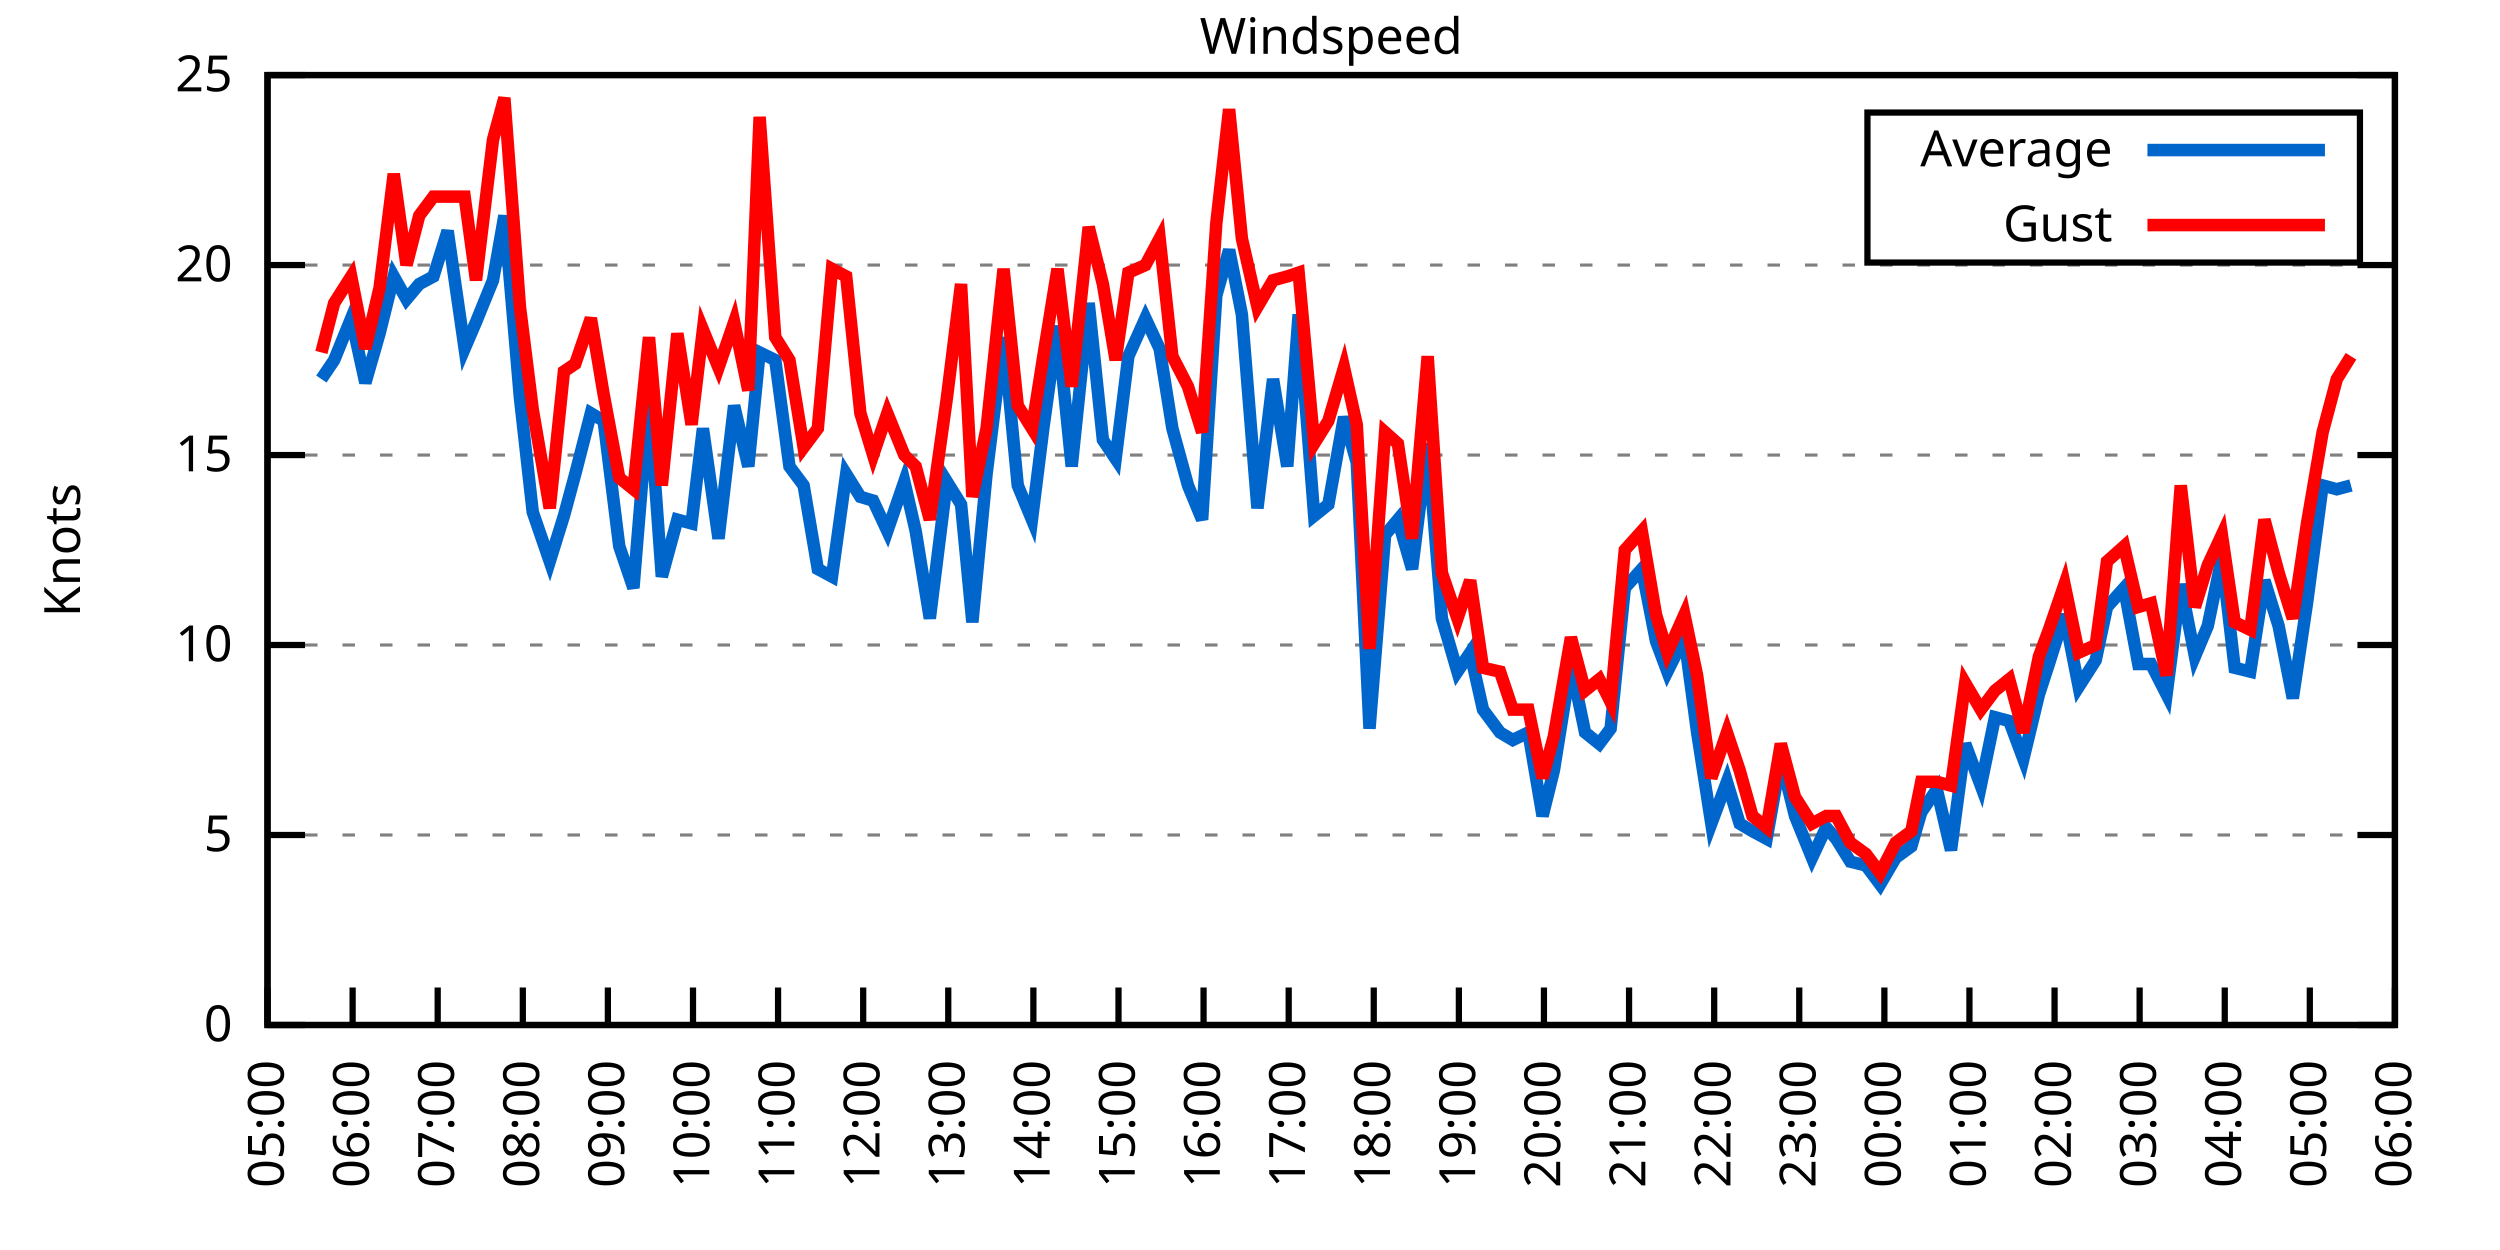
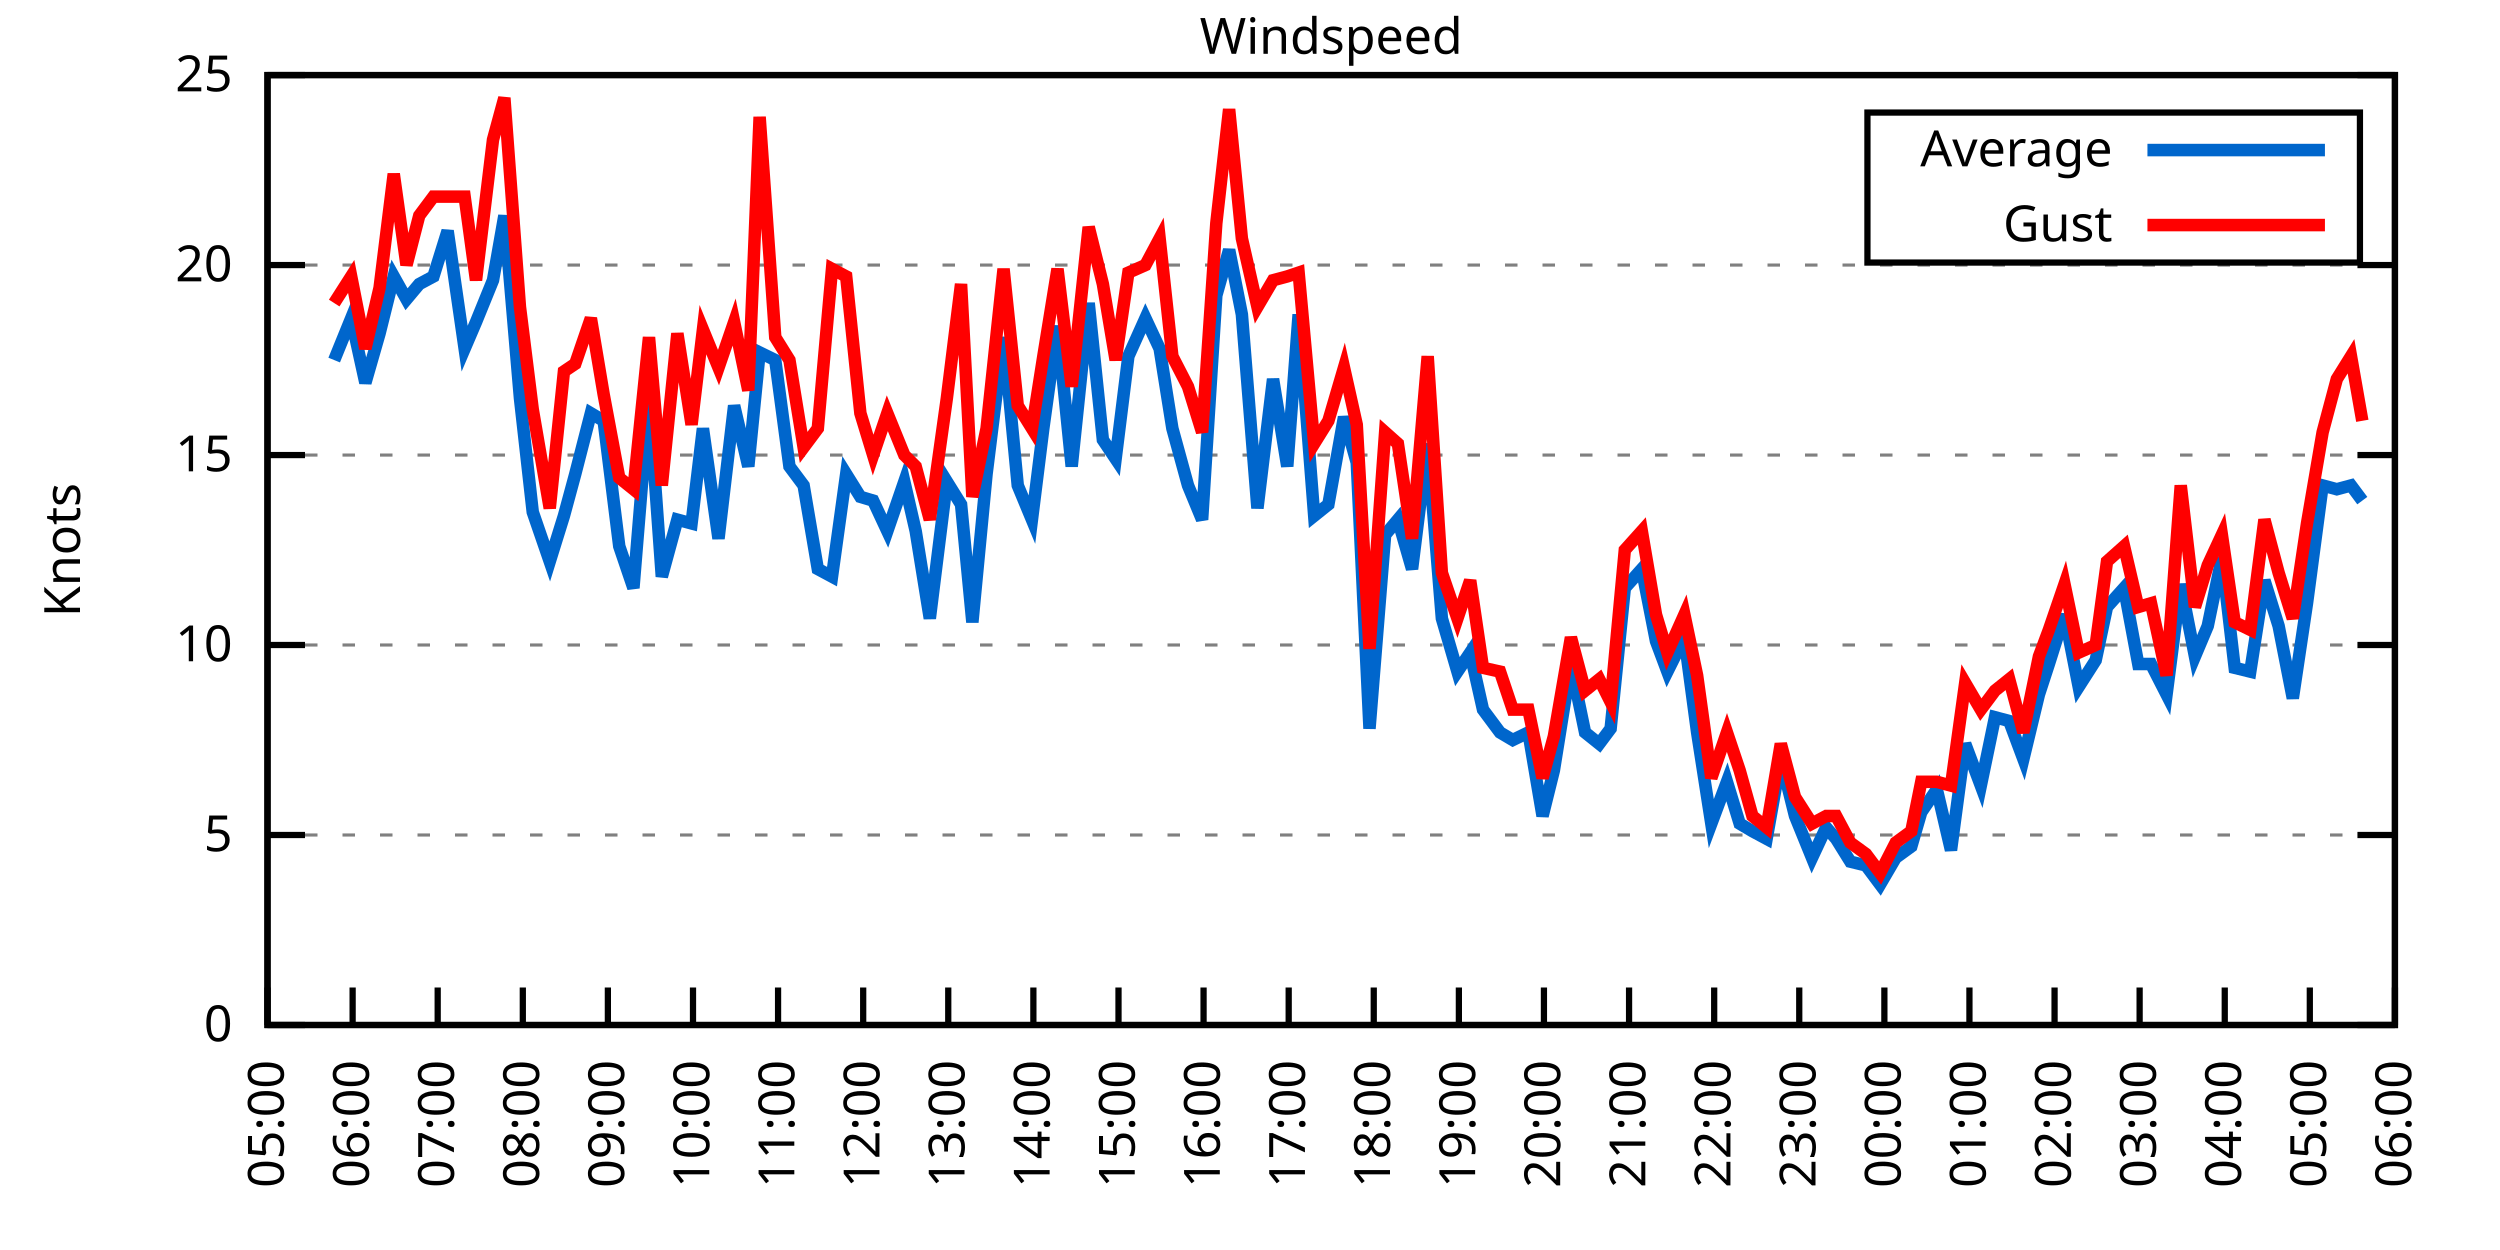
<svg xmlns="http://www.w3.org/2000/svg" xmlns:xlink="http://www.w3.org/1999/xlink" width="400" height="200" viewBox="0 0 400 200">
  <g id="gnuplot_canvas">
    <rect x="0" y="0" width="400" height="200" fill="none" />
    <defs>
      <circle id="gpDot" r="0.5" stroke-width="0.5" stroke="currentColor" />
      <path id="gpPt0" stroke-width="0.333" stroke="currentColor" d="M-1,0 h2 M0,-1 v2" />
      <path id="gpPt1" stroke-width="0.333" stroke="currentColor" d="M-1,-1 L1,1 M1,-1 L-1,1" />
      <path id="gpPt2" stroke-width="0.333" stroke="currentColor" d="M-1,0 L1,0 M0,-1 L0,1 M-1,-1 L1,1 M-1,1 L1,-1" />
      <rect id="gpPt3" stroke-width="0.333" stroke="currentColor" x="-1" y="-1" width="2" height="2" />
      <rect id="gpPt4" stroke-width="0.333" stroke="currentColor" fill="currentColor" x="-1" y="-1" width="2" height="2" />
      <circle id="gpPt5" stroke-width="0.333" stroke="currentColor" cx="0" cy="0" r="1" />
      <use xlink:href="#gpPt5" id="gpPt6" fill="currentColor" stroke="none" />
      <path id="gpPt7" stroke-width="0.333" stroke="currentColor" d="M0,-1.33 L-1.33,0.67 L1.33,0.67 z" />
      <use xlink:href="#gpPt7" id="gpPt8" fill="currentColor" stroke="none" />
      <use xlink:href="#gpPt7" id="gpPt9" stroke="currentColor" transform="rotate(180)" />
      <use xlink:href="#gpPt9" id="gpPt10" fill="currentColor" stroke="none" />
      <use xlink:href="#gpPt3" id="gpPt11" stroke="currentColor" transform="rotate(45)" />
      <use xlink:href="#gpPt11" id="gpPt12" fill="currentColor" stroke="none" />
      <path id="gpPt13" stroke-width="0.333" stroke="currentColor" d="M0,1.330 L1.265,0.411 L0.782,-1.067 L-0.782,-1.076 L-1.265,0.411 z" />
      <use xlink:href="#gpPt13" id="gpPt14" fill="currentColor" stroke="none" />
      <filter id="textbox" filterUnits="objectBoundingBox" x="0" y="0" height="1" width="1">
        <feFlood flood-color="white" flood-opacity="1" result="bgnd" />
        <feComposite in="SourceGraphic" in2="bgnd" operator="atop" />
      </filter>
      <filter id="greybox" filterUnits="objectBoundingBox" x="0" y="0" height="1" width="1">
        <feFlood flood-color="lightgrey" flood-opacity="1" result="grey" />
        <feComposite in="SourceGraphic" in2="grey" operator="atop" />
      </filter>
    </defs>
    <g fill="none" color="white" stroke="currentColor" stroke-width="1.00" stroke-linecap="butt" stroke-linejoin="miter">
</g>
    <g fill="none" color="black" stroke="currentColor" stroke-width="1.00" stroke-linecap="butt" stroke-linejoin="miter">
      <g stroke="none" shape-rendering="crispEdges">
        <polygon fill="rgb(255, 255, 255)" points="42.80,164.00 383.18,164.00 383.18,12.02 42.80,12.02 " />
      </g>
    </g>
    <g fill="none" color="black" stroke="currentColor" stroke-width="1.00" stroke-linecap="butt" stroke-linejoin="miter">
</g>
    <g fill="none" color="black" stroke="black" stroke-width="0.50" stroke-linecap="butt" stroke-linejoin="miter">
</g>
    <g fill="none" color="gray" stroke="currentColor" stroke-width="0.50" stroke-linecap="butt" stroke-linejoin="miter">
      <path stroke="gray" stroke-dasharray="2,4" class="gridline" d="M42.80,164.00 L383.19,164.00  " />
    </g>
    <g fill="none" color="gray" stroke="gray" stroke-width="1.00" stroke-linecap="butt" stroke-linejoin="miter">
</g>
    <g fill="none" color="black" stroke="currentColor" stroke-width="1.00" stroke-linecap="butt" stroke-linejoin="miter">
      <path stroke="black" d="M42.80,164.00 L48.80,164.00 M383.19,164.00 L377.19,164.00  " />
      <g transform="translate(37.20,166.60)" stroke="none" fill="black" font-family="Sans" font-size="8.00" text-anchor="end">
        <text>
          <tspan font-family="Sans"> 0</tspan>
        </text>
      </g>
    </g>
    <g fill="none" color="black" stroke="currentColor" stroke-width="1.00" stroke-linecap="butt" stroke-linejoin="miter">
</g>
    <g fill="none" color="black" stroke="black" stroke-width="0.50" stroke-linecap="butt" stroke-linejoin="miter">
</g>
    <g fill="none" color="gray" stroke="currentColor" stroke-width="0.50" stroke-linecap="butt" stroke-linejoin="miter">
      <path stroke="gray" stroke-dasharray="2,4" class="gridline" d="M42.80,133.60 L383.19,133.60  " />
    </g>
    <g fill="none" color="gray" stroke="gray" stroke-width="1.00" stroke-linecap="butt" stroke-linejoin="miter">
</g>
    <g fill="none" color="black" stroke="currentColor" stroke-width="1.00" stroke-linecap="butt" stroke-linejoin="miter">
      <path stroke="black" d="M42.80,133.60 L48.80,133.60 M383.19,133.60 L377.19,133.60  " />
      <g transform="translate(37.20,136.20)" stroke="none" fill="black" font-family="Sans" font-size="8.00" text-anchor="end">
        <text>
          <tspan font-family="Sans"> 5</tspan>
        </text>
      </g>
    </g>
    <g fill="none" color="black" stroke="currentColor" stroke-width="1.00" stroke-linecap="butt" stroke-linejoin="miter">
</g>
    <g fill="none" color="black" stroke="black" stroke-width="0.50" stroke-linecap="butt" stroke-linejoin="miter">
</g>
    <g fill="none" color="gray" stroke="currentColor" stroke-width="0.50" stroke-linecap="butt" stroke-linejoin="miter">
      <path stroke="gray" stroke-dasharray="2,4" class="gridline" d="M42.80,103.20 L383.19,103.20  " />
    </g>
    <g fill="none" color="gray" stroke="gray" stroke-width="1.00" stroke-linecap="butt" stroke-linejoin="miter">
</g>
    <g fill="none" color="black" stroke="currentColor" stroke-width="1.00" stroke-linecap="butt" stroke-linejoin="miter">
      <path stroke="black" d="M42.80,103.20 L48.80,103.20 M383.19,103.20 L377.19,103.20  " />
      <g transform="translate(37.20,105.80)" stroke="none" fill="black" font-family="Sans" font-size="8.00" text-anchor="end">
        <text>
          <tspan font-family="Sans"> 10</tspan>
        </text>
      </g>
    </g>
    <g fill="none" color="black" stroke="currentColor" stroke-width="1.00" stroke-linecap="butt" stroke-linejoin="miter">
</g>
    <g fill="none" color="black" stroke="black" stroke-width="0.50" stroke-linecap="butt" stroke-linejoin="miter">
</g>
    <g fill="none" color="gray" stroke="currentColor" stroke-width="0.50" stroke-linecap="butt" stroke-linejoin="miter">
      <path stroke="gray" stroke-dasharray="2,4" class="gridline" d="M42.80,72.81 L383.19,72.81  " />
    </g>
    <g fill="none" color="gray" stroke="gray" stroke-width="1.00" stroke-linecap="butt" stroke-linejoin="miter">
</g>
    <g fill="none" color="black" stroke="currentColor" stroke-width="1.00" stroke-linecap="butt" stroke-linejoin="miter">
      <path stroke="black" d="M42.80,72.81 L48.80,72.81 M383.19,72.81 L377.19,72.81  " />
      <g transform="translate(37.20,75.41)" stroke="none" fill="black" font-family="Sans" font-size="8.00" text-anchor="end">
        <text>
          <tspan font-family="Sans"> 15</tspan>
        </text>
      </g>
    </g>
    <g fill="none" color="black" stroke="currentColor" stroke-width="1.00" stroke-linecap="butt" stroke-linejoin="miter">
</g>
    <g fill="none" color="black" stroke="black" stroke-width="0.50" stroke-linecap="butt" stroke-linejoin="miter">
</g>
    <g fill="none" color="gray" stroke="currentColor" stroke-width="0.50" stroke-linecap="butt" stroke-linejoin="miter">
      <path stroke="gray" stroke-dasharray="2,4" class="gridline" d="M42.80,42.41 L383.19,42.41  " />
    </g>
    <g fill="none" color="gray" stroke="gray" stroke-width="1.00" stroke-linecap="butt" stroke-linejoin="miter">
</g>
    <g fill="none" color="black" stroke="currentColor" stroke-width="1.00" stroke-linecap="butt" stroke-linejoin="miter">
      <path stroke="black" d="M42.80,42.41 L48.80,42.41 M383.19,42.41 L377.19,42.41  " />
      <g transform="translate(37.20,45.01)" stroke="none" fill="black" font-family="Sans" font-size="8.00" text-anchor="end">
        <text>
          <tspan font-family="Sans"> 20</tspan>
        </text>
      </g>
    </g>
    <g fill="none" color="black" stroke="currentColor" stroke-width="1.00" stroke-linecap="butt" stroke-linejoin="miter">
</g>
    <g fill="none" color="black" stroke="black" stroke-width="0.50" stroke-linecap="butt" stroke-linejoin="miter">
</g>
    <g fill="none" color="gray" stroke="currentColor" stroke-width="0.50" stroke-linecap="butt" stroke-linejoin="miter">
      <path stroke="gray" stroke-dasharray="2,4" class="gridline" d="M42.80,12.01 L383.19,12.01  " />
    </g>
    <g fill="none" color="gray" stroke="gray" stroke-width="1.00" stroke-linecap="butt" stroke-linejoin="miter">
</g>
    <g fill="none" color="black" stroke="currentColor" stroke-width="1.00" stroke-linecap="butt" stroke-linejoin="miter">
      <path stroke="black" d="M42.80,12.01 L48.80,12.01 M383.19,12.01 L377.19,12.01  " />
      <g transform="translate(37.20,14.61)" stroke="none" fill="black" font-family="Sans" font-size="8.00" text-anchor="end">
        <text>
          <tspan font-family="Sans"> 25</tspan>
        </text>
      </g>
    </g>
    <g fill="none" color="black" stroke="currentColor" stroke-width="1.00" stroke-linecap="butt" stroke-linejoin="miter">
      <path stroke="black" d="M42.80,164.00 L42.80,158.00  " />
      <g transform="translate(45.40,169.60) rotate(270.00)" stroke="none" fill="black" font-family="Sans" font-size="8.00" text-anchor="end">
        <text>
          <tspan font-family="Sans">05:00</tspan>
        </text>
      </g>
    </g>
    <g fill="none" color="black" stroke="currentColor" stroke-width="1.00" stroke-linecap="butt" stroke-linejoin="miter">
      <path stroke="black" d="M56.42,164.00 L56.42,158.00  " />
      <g transform="translate(59.02,169.60) rotate(270.00)" stroke="none" fill="black" font-family="Sans" font-size="8.00" text-anchor="end">
        <text>
          <tspan font-family="Sans">06:00</tspan>
        </text>
      </g>
    </g>
    <g fill="none" color="black" stroke="currentColor" stroke-width="1.00" stroke-linecap="butt" stroke-linejoin="miter">
      <path stroke="black" d="M70.03,164.00 L70.03,158.00  " />
      <g transform="translate(72.63,169.60) rotate(270.00)" stroke="none" fill="black" font-family="Sans" font-size="8.00" text-anchor="end">
        <text>
          <tspan font-family="Sans">07:00</tspan>
        </text>
      </g>
    </g>
    <g fill="none" color="black" stroke="currentColor" stroke-width="1.00" stroke-linecap="butt" stroke-linejoin="miter">
      <path stroke="black" d="M83.65,164.00 L83.65,158.00  " />
      <g transform="translate(86.25,169.60) rotate(270.00)" stroke="none" fill="black" font-family="Sans" font-size="8.00" text-anchor="end">
        <text>
          <tspan font-family="Sans">08:00</tspan>
        </text>
      </g>
    </g>
    <g fill="none" color="black" stroke="currentColor" stroke-width="1.00" stroke-linecap="butt" stroke-linejoin="miter">
      <path stroke="black" d="M97.26,164.00 L97.26,158.00  " />
      <g transform="translate(99.86,169.60) rotate(270.00)" stroke="none" fill="black" font-family="Sans" font-size="8.00" text-anchor="end">
        <text>
          <tspan font-family="Sans">09:00</tspan>
        </text>
      </g>
    </g>
    <g fill="none" color="black" stroke="currentColor" stroke-width="1.00" stroke-linecap="butt" stroke-linejoin="miter">
      <path stroke="black" d="M110.88,164.00 L110.88,158.00  " />
      <g transform="translate(113.48,169.60) rotate(270.00)" stroke="none" fill="black" font-family="Sans" font-size="8.00" text-anchor="end">
        <text>
          <tspan font-family="Sans">10:00</tspan>
        </text>
      </g>
    </g>
    <g fill="none" color="black" stroke="currentColor" stroke-width="1.00" stroke-linecap="butt" stroke-linejoin="miter">
      <path stroke="black" d="M124.49,164.00 L124.49,158.00  " />
      <g transform="translate(127.09,169.60) rotate(270.00)" stroke="none" fill="black" font-family="Sans" font-size="8.00" text-anchor="end">
        <text>
          <tspan font-family="Sans">11:00</tspan>
        </text>
      </g>
    </g>
    <g fill="none" color="black" stroke="currentColor" stroke-width="1.00" stroke-linecap="butt" stroke-linejoin="miter">
      <path stroke="black" d="M138.11,164.00 L138.11,158.00  " />
      <g transform="translate(140.71,169.60) rotate(270.00)" stroke="none" fill="black" font-family="Sans" font-size="8.00" text-anchor="end">
        <text>
          <tspan font-family="Sans">12:00</tspan>
        </text>
      </g>
    </g>
    <g fill="none" color="black" stroke="currentColor" stroke-width="1.00" stroke-linecap="butt" stroke-linejoin="miter">
      <path stroke="black" d="M151.72,164.00 L151.72,158.00  " />
      <g transform="translate(154.32,169.60) rotate(270.00)" stroke="none" fill="black" font-family="Sans" font-size="8.00" text-anchor="end">
        <text>
          <tspan font-family="Sans">13:00</tspan>
        </text>
      </g>
    </g>
    <g fill="none" color="black" stroke="currentColor" stroke-width="1.00" stroke-linecap="butt" stroke-linejoin="miter">
      <path stroke="black" d="M165.34,164.00 L165.34,158.00  " />
      <g transform="translate(167.94,169.60) rotate(270.00)" stroke="none" fill="black" font-family="Sans" font-size="8.00" text-anchor="end">
        <text>
          <tspan font-family="Sans">14:00</tspan>
        </text>
      </g>
    </g>
    <g fill="none" color="black" stroke="currentColor" stroke-width="1.00" stroke-linecap="butt" stroke-linejoin="miter">
      <path stroke="black" d="M178.96,164.00 L178.96,158.00  " />
      <g transform="translate(181.56,169.60) rotate(270.00)" stroke="none" fill="black" font-family="Sans" font-size="8.00" text-anchor="end">
        <text>
          <tspan font-family="Sans">15:00</tspan>
        </text>
      </g>
    </g>
    <g fill="none" color="black" stroke="currentColor" stroke-width="1.00" stroke-linecap="butt" stroke-linejoin="miter">
      <path stroke="black" d="M192.57,164.00 L192.57,158.00  " />
      <g transform="translate(195.17,169.60) rotate(270.00)" stroke="none" fill="black" font-family="Sans" font-size="8.00" text-anchor="end">
        <text>
          <tspan font-family="Sans">16:00</tspan>
        </text>
      </g>
    </g>
    <g fill="none" color="black" stroke="currentColor" stroke-width="1.00" stroke-linecap="butt" stroke-linejoin="miter">
      <path stroke="black" d="M206.19,164.00 L206.19,158.00  " />
      <g transform="translate(208.79,169.60) rotate(270.00)" stroke="none" fill="black" font-family="Sans" font-size="8.00" text-anchor="end">
        <text>
          <tspan font-family="Sans">17:00</tspan>
        </text>
      </g>
    </g>
    <g fill="none" color="black" stroke="currentColor" stroke-width="1.00" stroke-linecap="butt" stroke-linejoin="miter">
      <path stroke="black" d="M219.80,164.00 L219.80,158.00  " />
      <g transform="translate(222.40,169.60) rotate(270.00)" stroke="none" fill="black" font-family="Sans" font-size="8.00" text-anchor="end">
        <text>
          <tspan font-family="Sans">18:00</tspan>
        </text>
      </g>
    </g>
    <g fill="none" color="black" stroke="currentColor" stroke-width="1.00" stroke-linecap="butt" stroke-linejoin="miter">
      <path stroke="black" d="M233.42,164.00 L233.42,158.00  " />
      <g transform="translate(236.02,169.60) rotate(270.00)" stroke="none" fill="black" font-family="Sans" font-size="8.00" text-anchor="end">
        <text>
          <tspan font-family="Sans">19:00</tspan>
        </text>
      </g>
    </g>
    <g fill="none" color="black" stroke="currentColor" stroke-width="1.00" stroke-linecap="butt" stroke-linejoin="miter">
      <path stroke="black" d="M247.03,164.00 L247.03,158.00  " />
      <g transform="translate(249.63,169.60) rotate(270.00)" stroke="none" fill="black" font-family="Sans" font-size="8.00" text-anchor="end">
        <text>
          <tspan font-family="Sans">20:00</tspan>
        </text>
      </g>
    </g>
    <g fill="none" color="black" stroke="currentColor" stroke-width="1.00" stroke-linecap="butt" stroke-linejoin="miter">
      <path stroke="black" d="M260.65,164.00 L260.65,158.00  " />
      <g transform="translate(263.25,169.60) rotate(270.00)" stroke="none" fill="black" font-family="Sans" font-size="8.00" text-anchor="end">
        <text>
          <tspan font-family="Sans">21:00</tspan>
        </text>
      </g>
    </g>
    <g fill="none" color="black" stroke="currentColor" stroke-width="1.00" stroke-linecap="butt" stroke-linejoin="miter">
      <path stroke="black" d="M274.27,164.00 L274.27,158.00  " />
      <g transform="translate(276.87,169.60) rotate(270.00)" stroke="none" fill="black" font-family="Sans" font-size="8.00" text-anchor="end">
        <text>
          <tspan font-family="Sans">22:00</tspan>
        </text>
      </g>
    </g>
    <g fill="none" color="black" stroke="currentColor" stroke-width="1.00" stroke-linecap="butt" stroke-linejoin="miter">
      <path stroke="black" d="M287.88,164.00 L287.88,158.00  " />
      <g transform="translate(290.48,169.60) rotate(270.00)" stroke="none" fill="black" font-family="Sans" font-size="8.00" text-anchor="end">
        <text>
          <tspan font-family="Sans">23:00</tspan>
        </text>
      </g>
    </g>
    <g fill="none" color="black" stroke="currentColor" stroke-width="1.00" stroke-linecap="butt" stroke-linejoin="miter">
      <path stroke="black" d="M301.50,164.00 L301.50,158.00  " />
      <g transform="translate(304.10,169.60) rotate(270.00)" stroke="none" fill="black" font-family="Sans" font-size="8.00" text-anchor="end">
        <text>
          <tspan font-family="Sans">00:00</tspan>
        </text>
      </g>
    </g>
    <g fill="none" color="black" stroke="currentColor" stroke-width="1.00" stroke-linecap="butt" stroke-linejoin="miter">
      <path stroke="black" d="M315.11,164.00 L315.11,158.00  " />
      <g transform="translate(317.71,169.60) rotate(270.00)" stroke="none" fill="black" font-family="Sans" font-size="8.00" text-anchor="end">
        <text>
          <tspan font-family="Sans">01:00</tspan>
        </text>
      </g>
    </g>
    <g fill="none" color="black" stroke="currentColor" stroke-width="1.00" stroke-linecap="butt" stroke-linejoin="miter">
      <path stroke="black" d="M328.73,164.00 L328.73,158.00  " />
      <g transform="translate(331.33,169.60) rotate(270.00)" stroke="none" fill="black" font-family="Sans" font-size="8.00" text-anchor="end">
        <text>
          <tspan font-family="Sans">02:00</tspan>
        </text>
      </g>
    </g>
    <g fill="none" color="black" stroke="currentColor" stroke-width="1.00" stroke-linecap="butt" stroke-linejoin="miter">
      <path stroke="black" d="M342.34,164.00 L342.34,158.00  " />
      <g transform="translate(344.94,169.60) rotate(270.00)" stroke="none" fill="black" font-family="Sans" font-size="8.00" text-anchor="end">
        <text>
          <tspan font-family="Sans">03:00</tspan>
        </text>
      </g>
    </g>
    <g fill="none" color="black" stroke="currentColor" stroke-width="1.00" stroke-linecap="butt" stroke-linejoin="miter">
      <path stroke="black" d="M355.96,164.00 L355.96,158.00  " />
      <g transform="translate(358.56,169.60) rotate(270.00)" stroke="none" fill="black" font-family="Sans" font-size="8.00" text-anchor="end">
        <text>
          <tspan font-family="Sans">04:00</tspan>
        </text>
      </g>
    </g>
    <g fill="none" color="black" stroke="currentColor" stroke-width="1.00" stroke-linecap="butt" stroke-linejoin="miter">
      <path stroke="black" d="M369.57,164.00 L369.57,158.00  " />
      <g transform="translate(372.17,169.60) rotate(270.00)" stroke="none" fill="black" font-family="Sans" font-size="8.00" text-anchor="end">
        <text>
          <tspan font-family="Sans">05:00</tspan>
        </text>
      </g>
    </g>
    <g fill="none" color="black" stroke="currentColor" stroke-width="1.00" stroke-linecap="butt" stroke-linejoin="miter">
      <path stroke="black" d="M383.19,164.00 L383.19,158.00  " />
      <g transform="translate(385.79,169.60) rotate(270.00)" stroke="none" fill="black" font-family="Sans" font-size="8.00" text-anchor="end">
        <text>
          <tspan font-family="Sans">06:00</tspan>
        </text>
      </g>
    </g>
    <g fill="none" color="black" stroke="currentColor" stroke-width="1.00" stroke-linecap="butt" stroke-linejoin="miter">
</g>
    <g fill="none" color="black" stroke="currentColor" stroke-width="1.00" stroke-linecap="butt" stroke-linejoin="miter">
      <path stroke="black" d="M42.80,12.01 L42.80,164.00 L383.19,164.00 L383.19,12.01 L42.80,12.01 Z  " />
    </g>
    <g fill="none" color="black" stroke="currentColor" stroke-width="1.00" stroke-linecap="butt" stroke-linejoin="miter">
</g>
    <g fill="none" color="black" stroke="currentColor" stroke-width="1.00" stroke-linecap="butt" stroke-linejoin="miter">
      <path stroke="black" d="M298.79,42.01 L298.79,18.01 L377.59,18.01 L377.59,42.01 L298.79,42.01 Z  " />
    </g>
    <g id="Windspeed_plot_1">
      <g fill="none" color="white" stroke="black" stroke-width="2.00" stroke-linecap="butt" stroke-linejoin="miter">
</g>
      <g fill="none" color="black" stroke="currentColor" stroke-width="2.00" stroke-linecap="butt" stroke-linejoin="miter">
        <g transform="translate(337.99,26.61)" stroke="none" fill="black" font-family="Sans" font-size="8.00" text-anchor="end">
          <text>
            <tspan font-family="Sans">Average</tspan>
          </text>
        </g>
      </g>
      <g fill="none" color="black" stroke="currentColor" stroke-width="2.00" stroke-linecap="butt" stroke-linejoin="miter">
-         <path stroke="rgb(  0, 102, 204)" d="M343.59,24.01 L371.99,24.01 M51.42,60.65 L53.47,57.61 L56.19,50.92 L58.46,61.25 L60.73,53.35 L63.00,44.23   L65.04,47.88 L67.08,45.45 L69.35,44.23 L71.62,36.94 L74.34,55.78 L76.16,51.53 L78.88,44.84 L80.70,34.50   L83.19,63.69 L85.24,81.93 L87.96,89.83 L90.23,82.53 L92.04,75.85 L94.54,66.12 L96.58,67.33 L99.08,87.40   L101.35,94.08 L103.84,63.69 L105.89,92.26 L108.38,83.14 L110.65,83.75 L112.47,68.55 L114.96,86.18 L117.46,64.90   L119.73,74.63 L121.54,56.39 L124.04,57.61 L126.31,74.63 L128.58,77.67 L130.85,91.04 L133.12,92.26 L135.39,75.85   L137.66,79.49 L139.70,80.10 L141.97,84.97 L144.69,77.06 L146.51,84.97 L148.77,98.95 L151.50,77.06 L153.77,80.71   L155.58,99.56 L157.85,75.85 L160.57,53.96 L162.84,77.67 L165.11,83.14 L166.93,68.55 L169.20,52.14 L171.47,74.63   L174.19,48.49 L176.46,70.37 L178.50,73.41 L180.54,57.00 L183.27,50.92 L185.54,55.78 L187.58,68.55 L190.08,77.67   L192.34,83.14 L194.61,47.27 L196.66,39.98 L198.70,50.31 L201.19,81.32 L203.69,60.65 L205.96,74.63 L207.78,50.31   L210.27,82.53 L212.54,80.71 L215.04,66.73 L217.08,74.02 L219.12,116.58 L221.62,85.57 L223.66,83.14 L225.93,91.04   L228.43,70.98 L230.70,98.95 L233.19,107.46 L235.23,104.42 L237.28,113.54 L240.00,117.19 L242.04,118.40 L244.54,117.19   L246.81,130.56 L248.62,123.27 L251.35,106.24 L253.61,117.19 L255.88,119.01 L257.70,116.58 L259.97,94.08 L262.69,91.04   L264.96,102.60 L266.78,107.46 L269.50,101.99 L271.54,117.19 L273.81,131.78 L276.31,125.09 L278.35,131.78 L280.39,132.99   L282.66,134.21 L284.93,121.44 L287.20,130.56 L289.92,137.25 L292.19,132.39 L293.78,134.21 L296.05,137.86 L298.55,138.47   L300.82,141.51 L303.31,137.25 L305.81,135.43 L307.40,129.95 L309.89,126.31 L312.16,136.03 L314.43,119.01 L316.93,125.70   L319.20,114.76 L321.47,115.36 L323.74,121.44 L326.23,111.11 L327.82,106.24 L330.32,98.34 L332.59,109.89 L335.31,105.64   L337.12,97.12 L339.85,94.08 L342.12,106.24 L344.16,106.24 L346.65,111.11 L348.92,93.48 L351.19,105.03 L353.24,100.16   L355.50,89.22 L357.55,106.85 L360.04,107.46 L362.31,92.87 L364.58,100.16 L366.85,111.72 L369.12,96.52 L371.62,77.67   L373.89,78.28 L376.16,77.67  " />
+         <path stroke="rgb(  0, 102, 204)" d="M343.59,24.01 L371.99,24.01 M53.47,57.61 L56.19,50.92 L58.46,61.25 L60.73,53.35 L63.00,44.23 L65.04,47.88   L67.08,45.45 L69.35,44.23 L71.62,36.94 L74.34,55.78 L76.16,51.53 L78.88,44.84 L80.70,34.50 L83.19,63.69   L85.24,81.93 L87.96,89.83 L90.23,82.53 L92.04,75.85 L94.54,66.12 L96.58,67.33 L99.08,87.40 L101.35,94.08   L103.84,63.69 L105.89,92.26 L108.38,83.14 L110.65,83.75 L112.47,68.55 L114.96,86.18 L117.46,64.90 L119.73,74.63   L121.54,56.39 L124.04,57.61 L126.31,74.63 L128.58,77.67 L130.85,91.04 L133.12,92.26 L135.39,75.85 L137.66,79.49   L139.70,80.10 L141.97,84.97 L144.69,77.06 L146.51,84.97 L148.77,98.95 L151.50,77.06 L153.77,80.71 L155.58,99.56   L157.85,75.85 L160.57,53.96 L162.84,77.67 L165.11,83.14 L166.93,68.55 L169.20,52.14 L171.47,74.63 L174.19,48.49   L176.46,70.37 L178.50,73.41 L180.54,57.00 L183.27,50.92 L185.54,55.78 L187.58,68.55 L190.08,77.67 L192.34,83.14   L194.61,47.27 L196.66,39.98 L198.70,50.31 L201.19,81.32 L203.69,60.65 L205.96,74.63 L207.78,50.31 L210.27,82.53   L212.54,80.71 L215.04,66.73 L217.08,74.02 L219.12,116.58 L221.62,85.57 L223.66,83.14 L225.93,91.04 L228.43,70.98   L230.70,98.95 L233.19,107.46 L235.23,104.42 L237.28,113.54 L240.00,117.19 L242.04,118.40 L244.54,117.19 L246.81,130.56   L248.62,123.27 L251.35,106.24 L253.61,117.19 L255.88,119.01 L257.70,116.58 L259.97,94.08 L262.69,91.04 L264.96,102.60   L266.78,107.46 L269.50,101.99 L271.54,117.19 L273.81,131.78 L276.31,125.09 L278.35,131.78 L280.39,132.99 L282.66,134.21   L284.93,121.44 L287.20,130.56 L289.92,137.25 L292.19,132.39 L293.78,134.21 L296.05,137.86 L298.55,138.47 L300.82,141.51   L303.31,137.25 L305.81,135.43 L307.40,129.95 L309.89,126.31 L312.16,136.03 L314.43,119.01 L316.93,125.70 L319.20,114.76   L321.47,115.36 L323.74,121.44 L326.23,111.11 L327.82,106.24 L330.32,98.34 L332.59,109.89 L335.31,105.64 L337.12,97.12   L339.85,94.08 L342.12,106.24 L344.16,106.24 L346.65,111.11 L348.92,93.48 L351.19,105.03 L353.24,100.16 L355.50,89.22   L357.55,106.85 L360.04,107.46 L362.31,92.87 L364.58,100.16 L366.85,111.72 L369.12,96.52 L371.62,77.67 L373.89,78.28   L376.16,77.67 L377.97,80.10  " />
      </g>
    </g>
    <g id="Windspeed_plot_2">
      <g fill="none" color="black" stroke="currentColor" stroke-width="2.00" stroke-linecap="butt" stroke-linejoin="miter">
        <g transform="translate(337.99,38.61)" stroke="none" fill="black" font-family="Sans" font-size="8.00" text-anchor="end">
          <text>
            <tspan font-family="Sans">Gust</tspan>
          </text>
        </g>
      </g>
      <g fill="none" color="black" stroke="currentColor" stroke-width="2.00" stroke-linecap="butt" stroke-linejoin="miter">
-         <path stroke="rgb(255,   0,   0)" d="M343.59,36.01 L371.99,36.01 M51.42,56.39 L53.47,48.49 L56.19,44.23 L58.46,55.78 L60.73,46.06 L63.00,27.82   L65.04,42.41 L67.08,34.50 L69.35,31.46 L71.62,31.46 L74.34,31.46 L76.16,44.84 L78.88,22.35 L80.70,15.66   L83.19,49.10 L85.24,65.51 L87.96,81.32 L90.23,59.43 L92.04,58.21 L94.54,50.92 L96.58,63.08 L99.08,76.45   L101.35,78.28 L103.84,53.96 L105.89,77.67 L108.38,53.35 L110.65,67.94 L112.47,52.74 L114.96,58.82 L117.46,51.53   L119.73,62.47 L121.54,18.70 L124.04,53.96 L126.31,57.61 L128.58,71.59 L130.85,68.55 L133.12,43.02 L135.39,44.23   L137.66,66.12 L139.70,72.81 L141.97,66.12 L144.69,72.81 L146.51,74.63 L148.77,83.14 L151.50,63.69 L153.77,45.45   L155.58,79.49 L157.85,68.55 L160.57,43.02 L162.84,64.90 L165.11,68.55 L166.93,57.00 L169.20,43.02 L171.47,61.86   L174.19,36.33 L176.46,45.45 L178.50,57.61 L180.54,43.62 L183.27,42.41 L185.54,38.15 L187.58,57.00 L190.08,61.86   L192.34,69.16 L194.61,35.72 L196.66,17.48 L198.70,38.15 L201.19,49.10 L203.69,44.84 L205.96,44.23 L207.78,43.62   L210.27,70.98 L212.54,67.33 L215.04,58.82 L217.08,67.94 L219.12,103.81 L221.62,69.16 L223.66,70.98 L225.93,86.18   L228.43,57.00 L230.70,91.65 L233.19,98.95 L235.23,92.87 L237.28,106.85 L240.00,107.46 L242.04,113.54 L244.54,113.54   L246.81,124.48 L248.62,117.80 L251.35,101.99 L253.61,110.50 L255.88,108.68 L257.70,112.32 L259.97,88.00 L262.69,84.97   L264.96,98.34 L266.78,104.42 L269.50,98.34 L271.54,108.07 L273.81,124.48 L276.31,117.19 L278.35,123.27 L280.39,130.56   L282.66,132.39 L284.93,119.01 L287.20,127.52 L289.92,131.78 L292.19,130.56 L293.78,130.56 L296.05,134.82 L298.55,136.64   L300.82,139.68 L303.31,134.82 L305.81,132.99 L307.40,125.09 L309.89,125.09 L312.16,125.70 L314.43,109.28 L316.93,113.54   L319.20,110.50 L321.47,108.68 L323.74,117.19 L326.23,105.03 L327.82,100.77 L330.32,93.48 L332.59,104.42 L335.31,103.20   L337.12,89.83 L339.85,87.40 L342.12,97.12 L344.16,96.52 L346.65,108.07 L348.92,77.67 L351.19,97.12 L353.24,90.44   L355.50,85.57 L357.55,99.56 L360.04,100.77 L362.31,83.14 L364.58,91.65 L366.85,98.95 L369.12,83.75 L371.62,69.16   L373.89,60.65 L376.16,57.00  " />
+         <path stroke="rgb(255,   0,   0)" d="M343.59,36.01 L371.99,36.01 M53.47,48.49 L56.19,44.23 L58.46,55.78 L60.73,46.06 L63.00,27.82 L65.04,42.41   L67.08,34.50 L69.35,31.46 L71.62,31.46 L74.34,31.46 L76.16,44.84 L78.88,22.35 L80.70,15.66 L83.19,49.10   L85.24,65.51 L87.96,81.32 L90.23,59.43 L92.04,58.21 L94.54,50.92 L96.58,63.08 L99.08,76.45 L101.35,78.28   L103.84,53.96 L105.89,77.67 L108.38,53.35 L110.65,67.94 L112.47,52.74 L114.96,58.82 L117.46,51.53 L119.73,62.47   L121.54,18.70 L124.04,53.96 L126.31,57.61 L128.58,71.59 L130.85,68.55 L133.12,43.02 L135.39,44.23 L137.66,66.12   L139.70,72.81 L141.97,66.12 L144.69,72.81 L146.51,74.63 L148.77,83.14 L151.50,63.69 L153.77,45.45 L155.58,79.49   L157.85,68.55 L160.57,43.02 L162.84,64.90 L165.11,68.55 L166.93,57.00 L169.20,43.02 L171.47,61.86 L174.19,36.33   L176.46,45.45 L178.50,57.61 L180.54,43.62 L183.27,42.41 L185.54,38.15 L187.58,57.00 L190.08,61.86 L192.34,69.16   L194.61,35.72 L196.66,17.48 L198.70,38.15 L201.19,49.10 L203.69,44.84 L205.96,44.23 L207.78,43.62 L210.27,70.98   L212.54,67.33 L215.04,58.82 L217.08,67.94 L219.12,103.81 L221.62,69.16 L223.66,70.98 L225.93,86.18 L228.43,57.00   L230.70,91.65 L233.19,98.95 L235.23,92.87 L237.28,106.85 L240.00,107.46 L242.04,113.54 L244.54,113.54 L246.81,124.48   L248.62,117.80 L251.35,101.99 L253.61,110.50 L255.88,108.68 L257.70,112.32 L259.97,88.00 L262.69,84.97 L264.96,98.34   L266.78,104.42 L269.50,98.34 L271.54,108.07 L273.81,124.48 L276.31,117.19 L278.35,123.27 L280.39,130.56 L282.66,132.39   L284.93,119.01 L287.20,127.52 L289.92,131.78 L292.19,130.56 L293.78,130.56 L296.05,134.82 L298.55,136.64 L300.82,139.68   L303.31,134.82 L305.81,132.99 L307.40,125.09 L309.89,125.09 L312.16,125.70 L314.43,109.28 L316.93,113.54 L319.20,110.50   L321.47,108.68 L323.74,117.19 L326.23,105.03 L327.82,100.77 L330.32,93.48 L332.59,104.42 L335.31,103.20 L337.12,89.83   L339.85,87.40 L342.12,97.12 L344.16,96.52 L346.65,108.07 L348.92,77.67 L351.19,97.12 L353.24,90.44 L355.50,85.57   L357.55,99.56 L360.04,100.77 L362.31,83.14 L364.58,91.65 L366.85,98.95 L369.12,83.75 L371.62,69.16 L373.89,60.65   L376.16,57.00 L377.97,67.33  " />
      </g>
    </g>
    <g fill="none" color="black" stroke="currentColor" stroke-width="2.00" stroke-linecap="butt" stroke-linejoin="miter">
</g>
    <g fill="none" color="black" stroke="black" stroke-width="1.00" stroke-linecap="butt" stroke-linejoin="miter">
</g>
    <g fill="none" color="black" stroke="currentColor" stroke-width="1.00" stroke-linecap="butt" stroke-linejoin="miter">
      <path stroke="black" d="M42.80,12.01 L42.80,164.00 L383.19,164.00 L383.19,12.01 L42.80,12.01 Z  " />
      <g transform="translate(12.80,88.01) rotate(270.00)" stroke="none" fill="black" font-family="Sans" font-size="8.00" text-anchor="middle">
        <text>
          <tspan font-family="Sans">Knots</tspan>
        </text>
      </g>
    </g>
    <g fill="none" color="black" stroke="currentColor" stroke-width="1.00" stroke-linecap="butt" stroke-linejoin="miter">
</g>
    <g fill="none" color="black" stroke="currentColor" stroke-width="1.00" stroke-linecap="butt" stroke-linejoin="miter">
      <g transform="translate(212.99,8.61)" stroke="none" fill="black" font-family="Sans" font-size="8.00" text-anchor="middle">
        <text>
          <tspan font-family="Sans">Windspeed</tspan>
        </text>
      </g>
    </g>
    <g fill="none" color="black" stroke="currentColor" stroke-width="1.00" stroke-linecap="butt" stroke-linejoin="miter">
</g>
  </g>
</svg>
